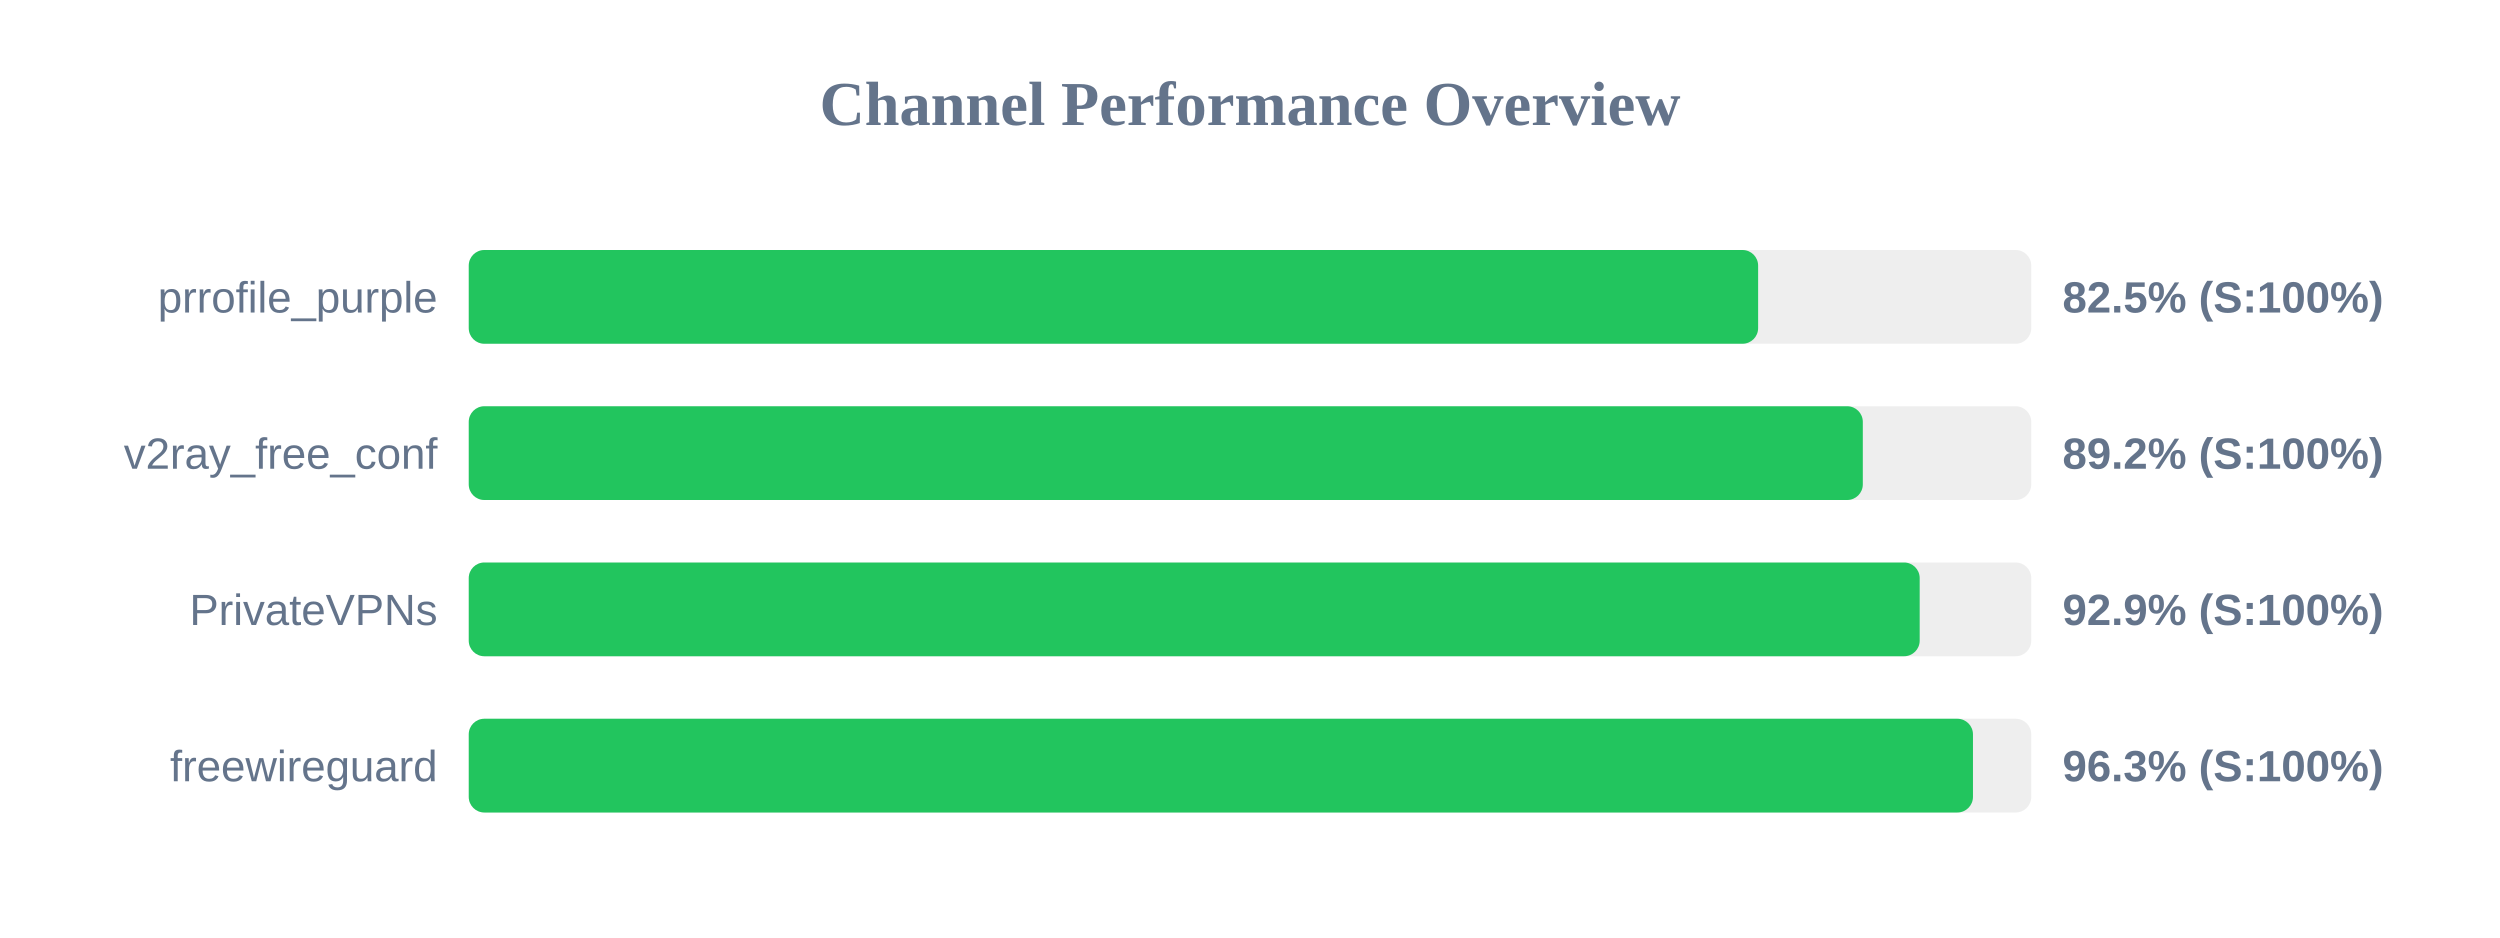
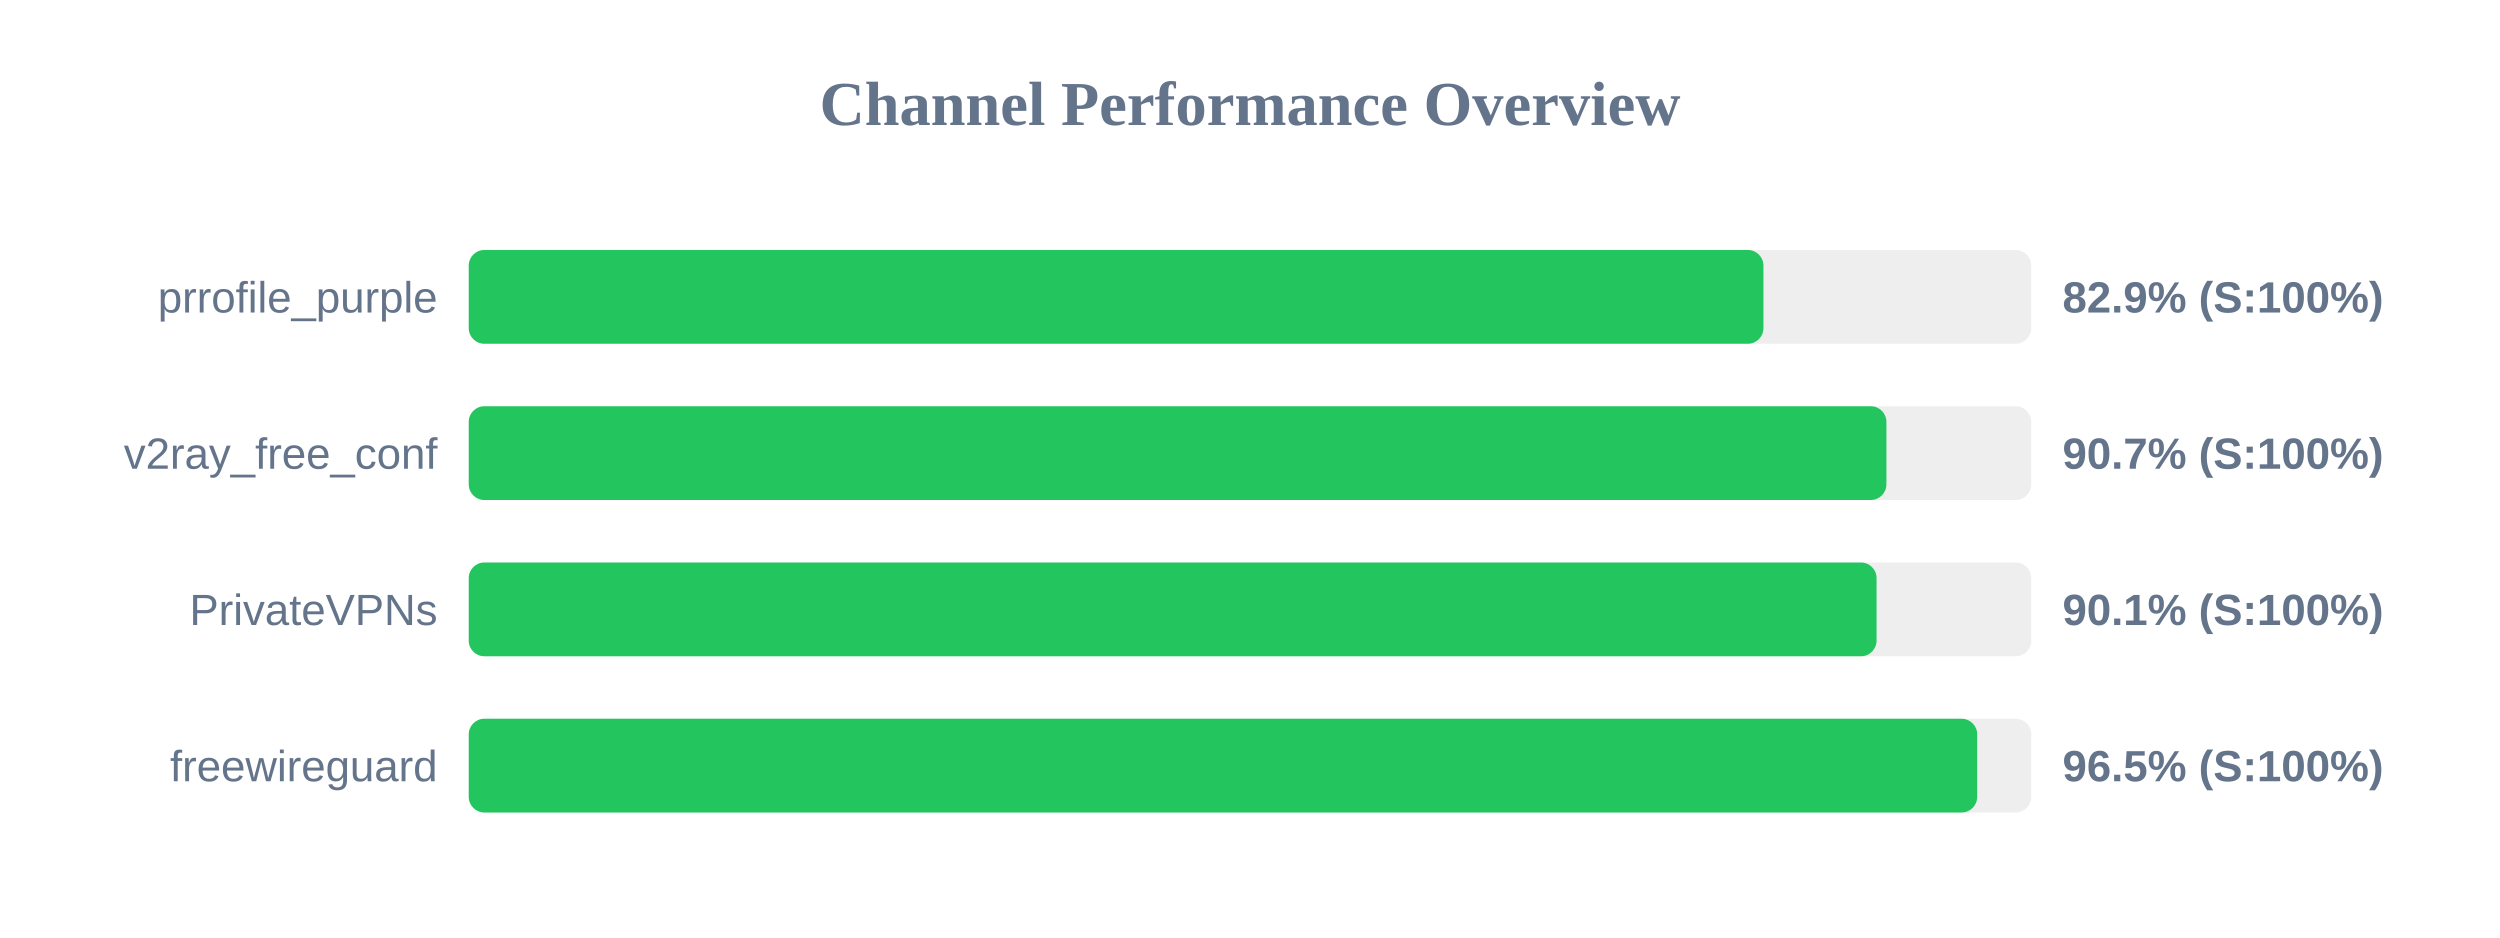
<svg xmlns="http://www.w3.org/2000/svg" width="800" height="300" version="1.1">
  <style>
        .row { font: 14px Arial; fill: #64748b; }
        .score { font: bold 14px Arial; fill: #64748b; }
    </style>
  <text x="400" y="40" text-anchor="middle" font-size="20px" font-weight="bold" fill="#64748b">Channel Performance Overview</text>
  <rect x="150" y="80" width="500" height="30" fill="#eee" rx="5" />
-   <rect x="150" y="80" width="412.6" height="30" fill="#22c55e" rx="5" />
+   <rect x="150" y="80" width="414.3" height="30" fill="#22c55e" rx="5" />
  <text x="140" y="100" text-anchor="end" class="row">prrofile_purple</text>
-   <text x="660" y="100" text-anchor="start" class="score">82.5% (S:100%)</text>
+   <text x="660" y="100" text-anchor="start" class="score">82.9% (S:100%)</text>
  <rect x="150" y="130" width="500" height="30" fill="#eee" rx="5" />
-   <rect x="150" y="130" width="446.1" height="30" fill="#22c55e" rx="5" />
+   <rect x="150" y="130" width="453.65" height="30" fill="#22c55e" rx="5" />
  <text x="140" y="150" text-anchor="end" class="row">v2ray_free_conf</text>
-   <text x="660" y="150" text-anchor="start" class="score">89.2% (S:100%)</text>
+   <text x="660" y="150" text-anchor="start" class="score">90.7% (S:100%)</text>
  <rect x="150" y="180" width="500" height="30" fill="#eee" rx="5" />
-   <rect x="150" y="180" width="464.3" height="30" fill="#22c55e" rx="5" />
+   <rect x="150" y="180" width="450.5" height="30" fill="#22c55e" rx="5" />
  <text x="140" y="200" text-anchor="end" class="row">PrivateVPNs</text>
-   <text x="660" y="200" text-anchor="start" class="score">92.9% (S:100%)</text>
+   <text x="660" y="200" text-anchor="start" class="score">90.1% (S:100%)</text>
  <rect x="150" y="230" width="500" height="30" fill="#eee" rx="5" />
-   <rect x="150" y="230" width="481.35" height="30" fill="#22c55e" rx="5" />
+   <rect x="150" y="230" width="482.7" height="30" fill="#22c55e" rx="5" />
  <text x="140" y="250" text-anchor="end" class="row">freewireguard</text>
-   <text x="660" y="250" text-anchor="start" class="score">96.3% (S:100%)</text>
+   <text x="660" y="250" text-anchor="start" class="score">96.5% (S:100%)</text>
</svg>
